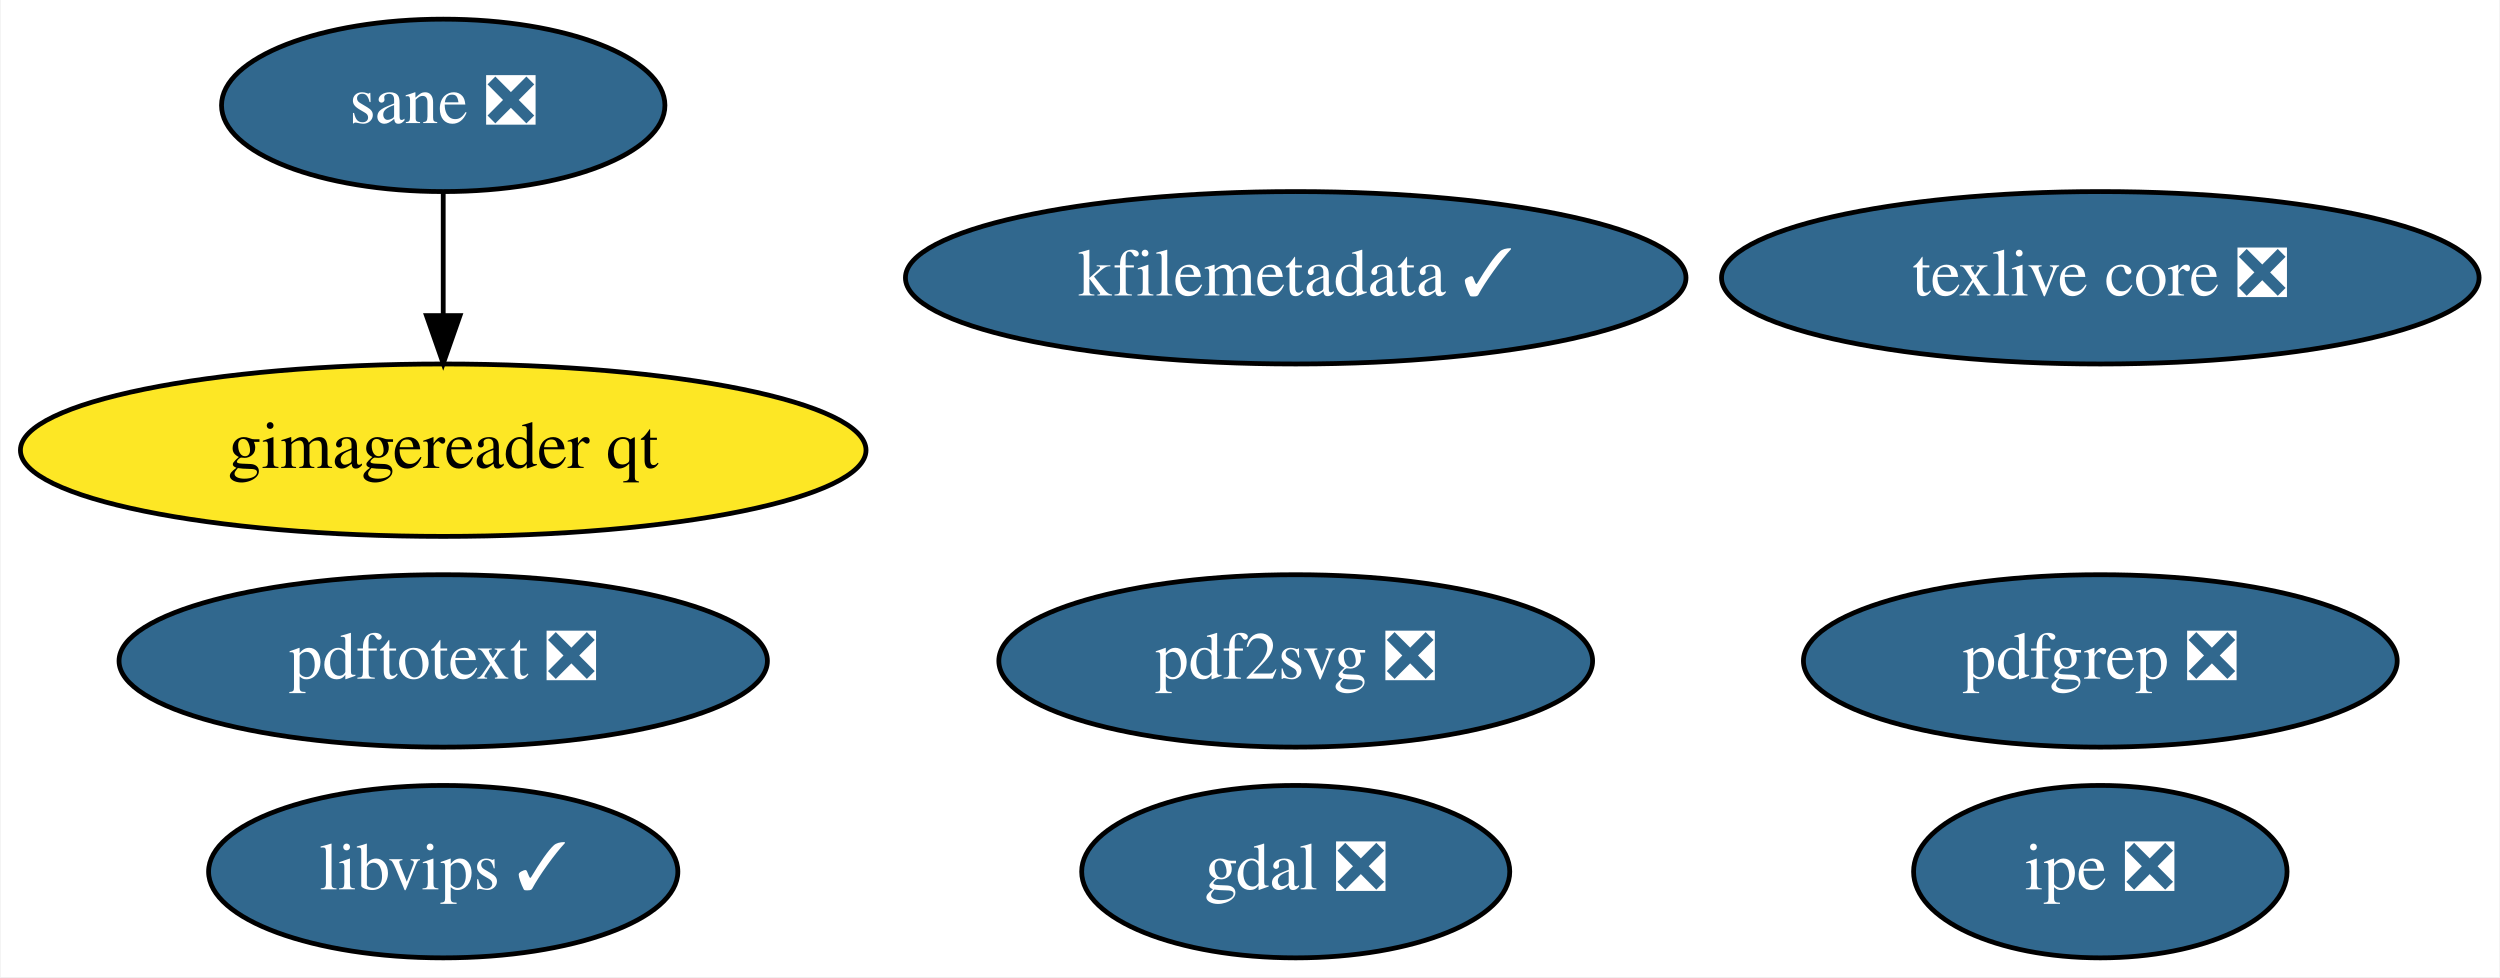
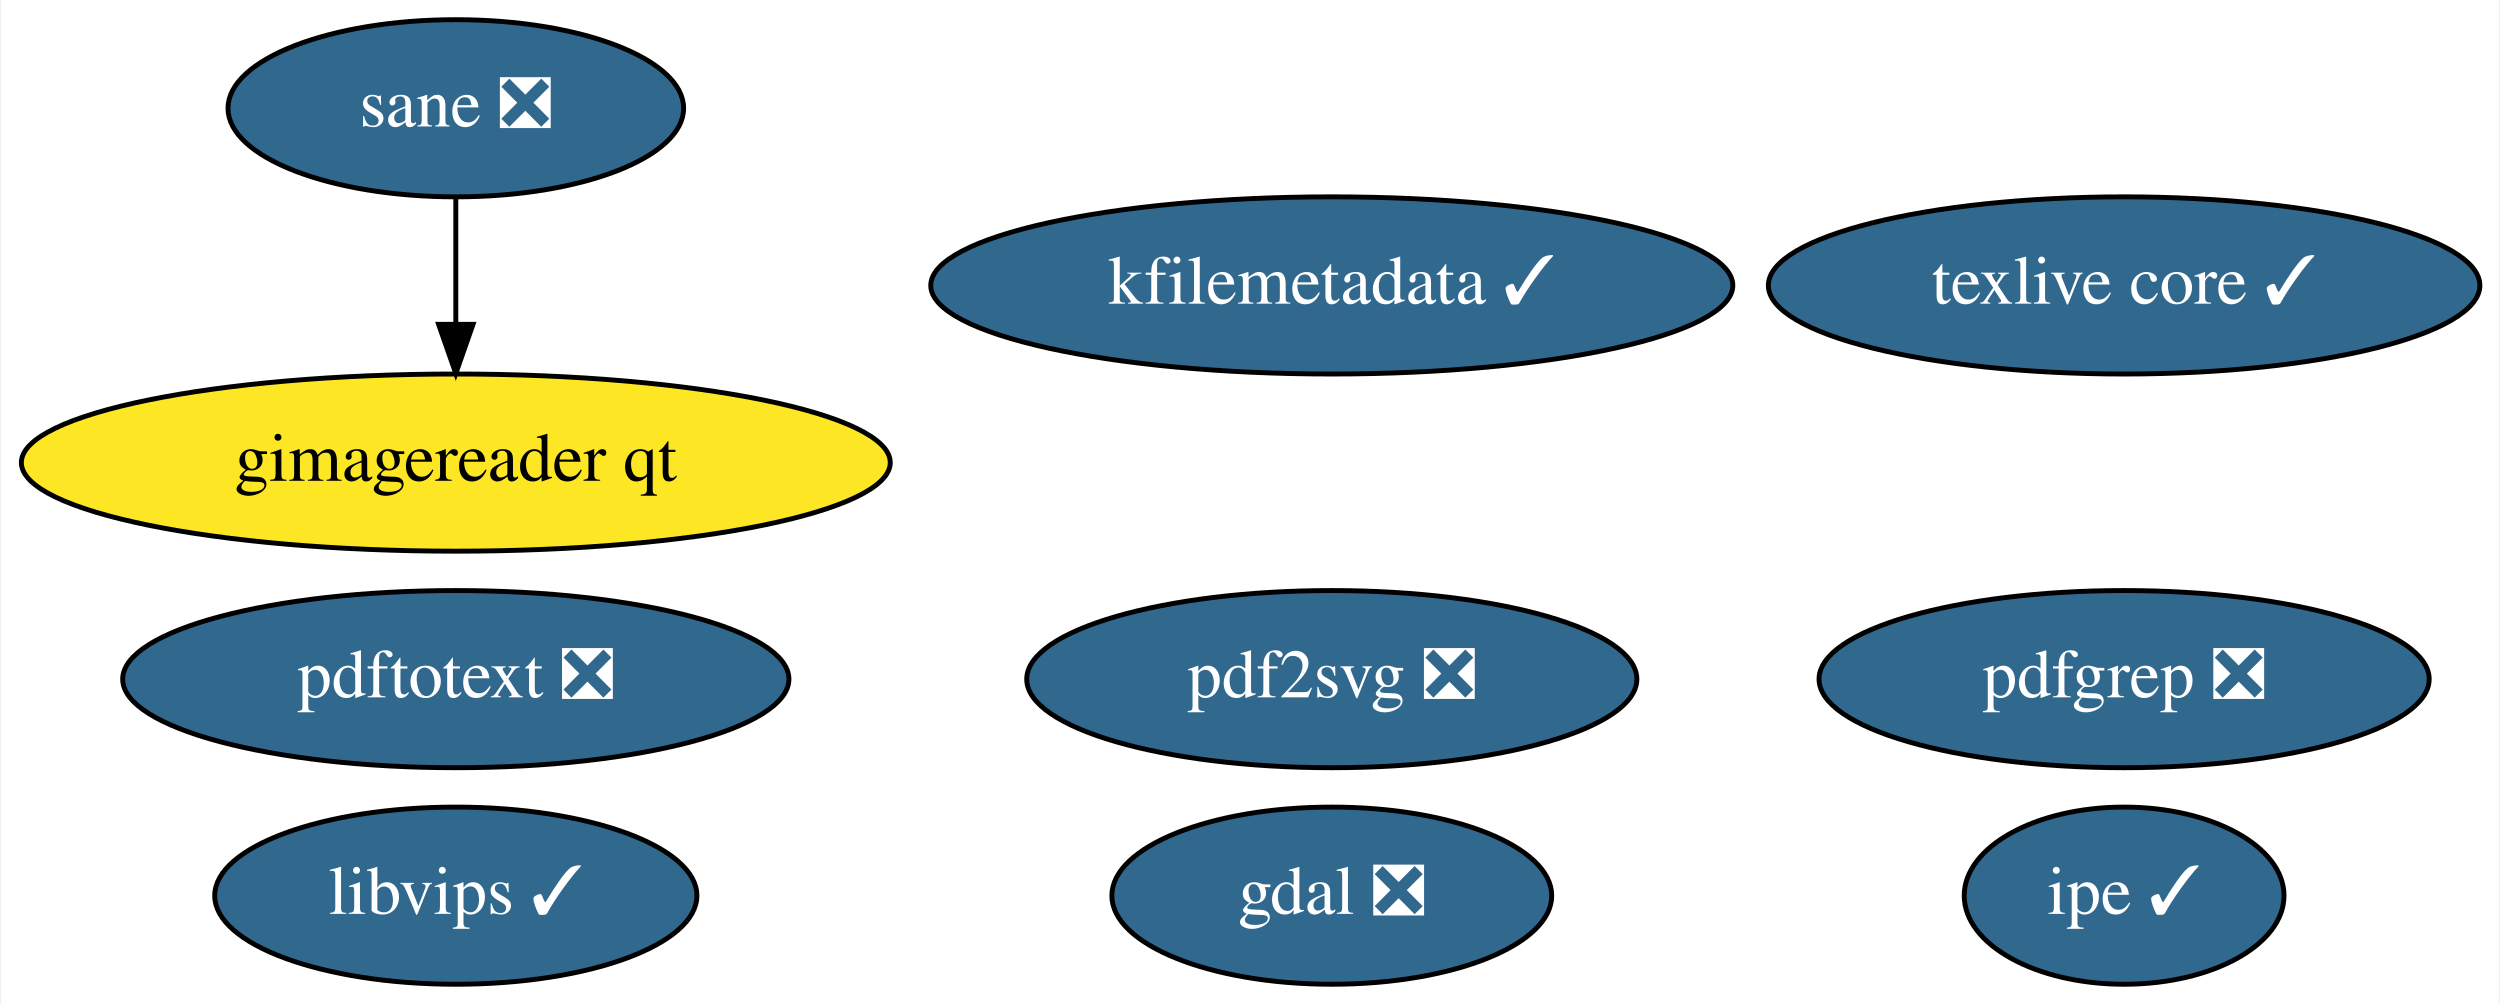
- <svg xmlns="http://www.w3.org/2000/svg" xmlns:xlink="http://www.w3.org/1999/xlink" width="522pt" height="204pt" viewBox="0.00 0.00 521.69 204.00">
+ <svg xmlns="http://www.w3.org/2000/svg" xmlns:xlink="http://www.w3.org/1999/xlink" width="508pt" height="204pt" viewBox="0.00 0.00 507.54 204.00">
  <g id="graph0" class="graph" transform="scale(1 1) rotate(0) translate(4 200)">
-     <polygon fill="white" stroke="transparent" points="-4,4 -4,-200 517.69,-200 517.69,4 -4,4" />
+     <polygon fill="white" stroke="transparent" points="-4,4 -4,-200 503.54,-200 503.54,4 -4,4" />
    <g id="node1" class="node">
      <g id="a_node1">
        <a xlink:href="https://github.com/conda-forge/gdal-feedstock/pull/600" xlink:title="gdal ❎">
          <ellipse fill="#31688e" stroke="black" cx="266.39" cy="-18" rx="44.69" ry="18" />
          <text text-anchor="middle" x="266.39" y="-14.3" font-family="Times,serif" font-size="14.00" fill="white">gdal ❎</text>
        </a>
      </g>
    </g>
    <g id="node2" class="node">
      <g id="a_node2">
-         <a xlink:href="https://github.com/conda-forge/texlive-core-feedstock/pull/64" xlink:title="texlive core ❎">
-           <ellipse fill="#31688e" stroke="black" cx="434.39" cy="-142" rx="79.09" ry="18" />
-           <text text-anchor="middle" x="434.39" y="-138.3" font-family="Times,serif" font-size="14.00" fill="white">texlive core ❎</text>
+         <a xlink:href="https://github.com/conda-forge/texlive-core-feedstock/pull/64" xlink:title="texlive core ✓">
+           <ellipse fill="#31688e" stroke="black" cx="427.39" cy="-142" rx="72.29" ry="18" />
+           <text text-anchor="middle" x="427.39" y="-138.3" font-family="Times,serif" font-size="14.00" fill="white">texlive core ✓</text>
        </a>
      </g>
    </g>
    <g id="node3" class="node">
      <g id="a_node3">
        <a xlink:href="https://github.com/conda-forge/libvips-feedstock/pull/50" xlink:title="libvips ✓">
          <ellipse fill="#31688e" stroke="black" cx="88.39" cy="-18" rx="48.99" ry="18" />
          <text text-anchor="middle" x="88.39" y="-14.3" font-family="Times,serif" font-size="14.00" fill="white">libvips ✓</text>
        </a>
      </g>
    </g>
    <g id="node4" class="node">
      <g id="a_node4">
        <a xlink:href="https://github.com/conda-forge/kfilemetadata-feedstock/pull/24" xlink:title="kfilemetadata ✓">
          <ellipse fill="#31688e" stroke="black" cx="266.39" cy="-142" rx="81.49" ry="18" />
          <text text-anchor="middle" x="266.39" y="-138.3" font-family="Times,serif" font-size="14.00" fill="white">kfilemetadata ✓</text>
        </a>
      </g>
    </g>
    <g id="node5" class="node">
      <g id="a_node5">
        <a xlink:href="https://github.com/conda-forge/pdf2svg-feedstock/pull/10" xlink:title="pdf2svg ❎">
          <ellipse fill="#31688e" stroke="black" cx="266.39" cy="-62" rx="61.99" ry="18" />
          <text text-anchor="middle" x="266.39" y="-58.3" font-family="Times,serif" font-size="14.00" fill="white">pdf2svg ❎</text>
        </a>
      </g>
    </g>
    <g id="node6" class="node">
      <g id="a_node6">
        <a xlink:href="https://github.com/conda-forge/pdfgrep-feedstock/pull/10" xlink:title="pdfgrep ❎">
-           <ellipse fill="#31688e" stroke="black" cx="434.39" cy="-62" rx="61.99" ry="18" />
-           <text text-anchor="middle" x="434.39" y="-58.3" font-family="Times,serif" font-size="14.00" fill="white">pdfgrep ❎</text>
+           <ellipse fill="#31688e" stroke="black" cx="427.39" cy="-62" rx="61.99" ry="18" />
+           <text text-anchor="middle" x="427.39" y="-58.3" font-family="Times,serif" font-size="14.00" fill="white">pdfgrep ❎</text>
        </a>
      </g>
    </g>
    <g id="node7" class="node">
      <g id="a_node7">
        <a xlink:href="https://github.com/conda-forge/pdftotext-feedstock/pull/16" xlink:title="pdftotext ❎">
          <ellipse fill="#31688e" stroke="black" cx="88.39" cy="-62" rx="67.69" ry="18" />
          <text text-anchor="middle" x="88.39" y="-58.3" font-family="Times,serif" font-size="14.00" fill="white">pdftotext ❎</text>
        </a>
      </g>
    </g>
    <g id="node8" class="node">
      <g id="a_node8">
-         <a xlink:href="https://github.com/conda-forge/ipe-feedstock/pull/6" xlink:title="ipe ❎">
-           <ellipse fill="#31688e" stroke="black" cx="434.39" cy="-18" rx="38.99" ry="18" />
-           <text text-anchor="middle" x="434.39" y="-14.3" font-family="Times,serif" font-size="14.00" fill="white">ipe ❎</text>
+         <a xlink:href="https://github.com/conda-forge/ipe-feedstock/pull/6" xlink:title="ipe ✓">
+           <ellipse fill="#31688e" stroke="black" cx="427.39" cy="-18" rx="32.49" ry="18" />
+           <text text-anchor="middle" x="427.39" y="-14.3" font-family="Times,serif" font-size="14.00" fill="white">ipe ✓</text>
        </a>
      </g>
    </g>
    <g id="node9" class="node">
      <g id="a_node9">
        <a xlink:href="https://github.com/conda-forge/sane-feedstock/pull/3" xlink:title="sane ❎">
          <ellipse fill="#31688e" stroke="black" cx="88.39" cy="-178" rx="46.29" ry="18" />
          <text text-anchor="middle" x="88.39" y="-174.3" font-family="Times,serif" font-size="14.00" fill="white">sane ❎</text>
        </a>
      </g>
    </g>
    <g id="node10" class="node">
      <g id="a_node10">
        <a xlink:href="https://github.com/conda-forge/gimagereader-qt-feedstock" xlink:title="gimagereader qt">
          <ellipse fill="#fde725" stroke="black" cx="88.39" cy="-106" rx="88.28" ry="18" />
          <text text-anchor="middle" x="88.39" y="-102.3" font-family="Times,serif" font-size="14.00">gimagereader qt</text>
        </a>
      </g>
    </g>
    <g id="edge1" class="edge">
      <path fill="none" stroke="black" d="M88.39,-159.7C88.39,-151.98 88.39,-142.71 88.39,-134.11" />
      <polygon fill="black" stroke="black" points="91.89,-134.1 88.39,-124.1 84.89,-134.1 91.89,-134.1" />
    </g>
  </g>
</svg>
